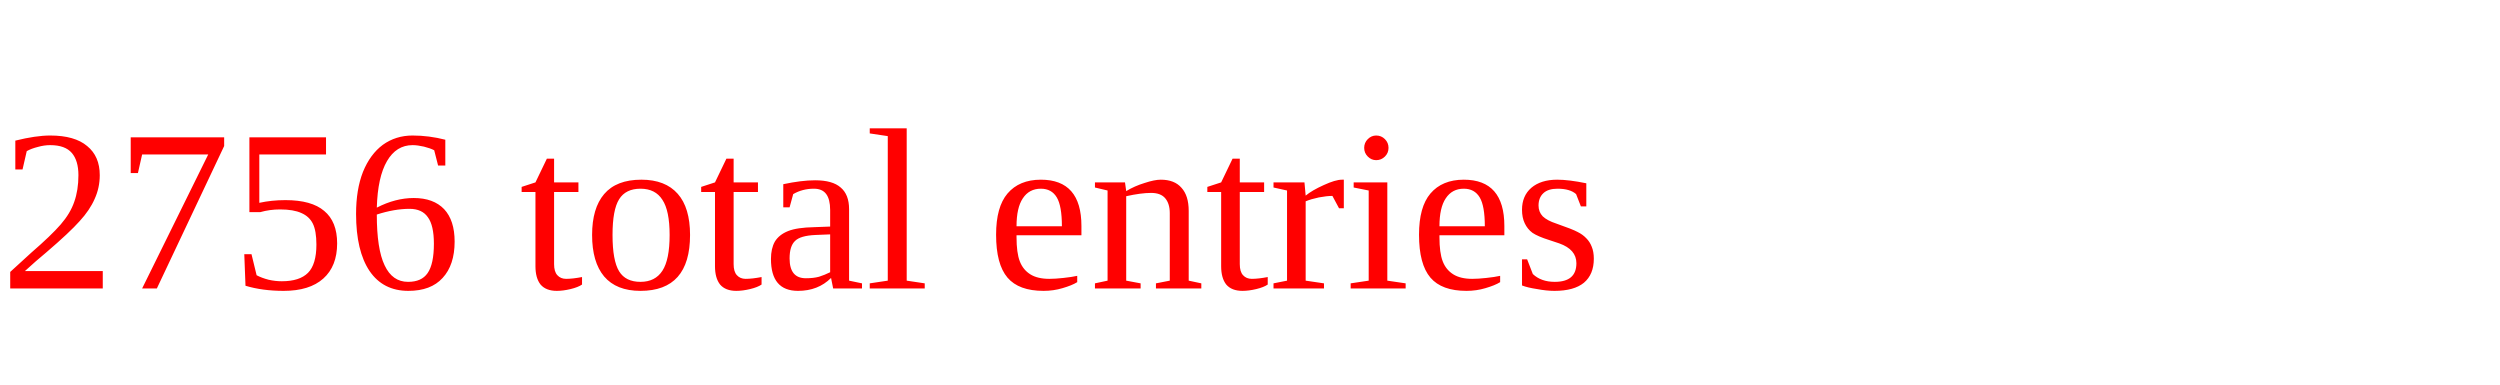
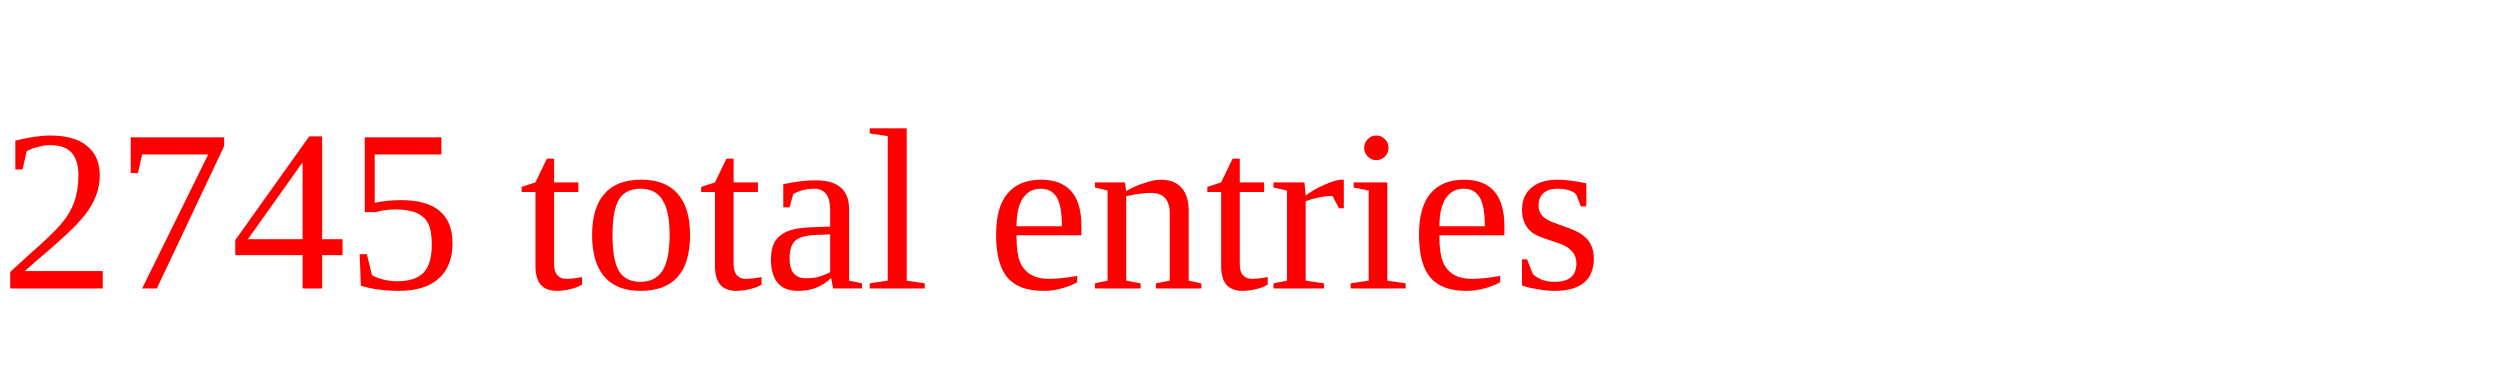
<svg xmlns="http://www.w3.org/2000/svg" height="20" width="130" version="1.1">
-   <text x="0" y="15" fill="red">2756 total entries</text>
+   <text x="0" y="15" fill="red">2745 total entries</text>
</svg>
